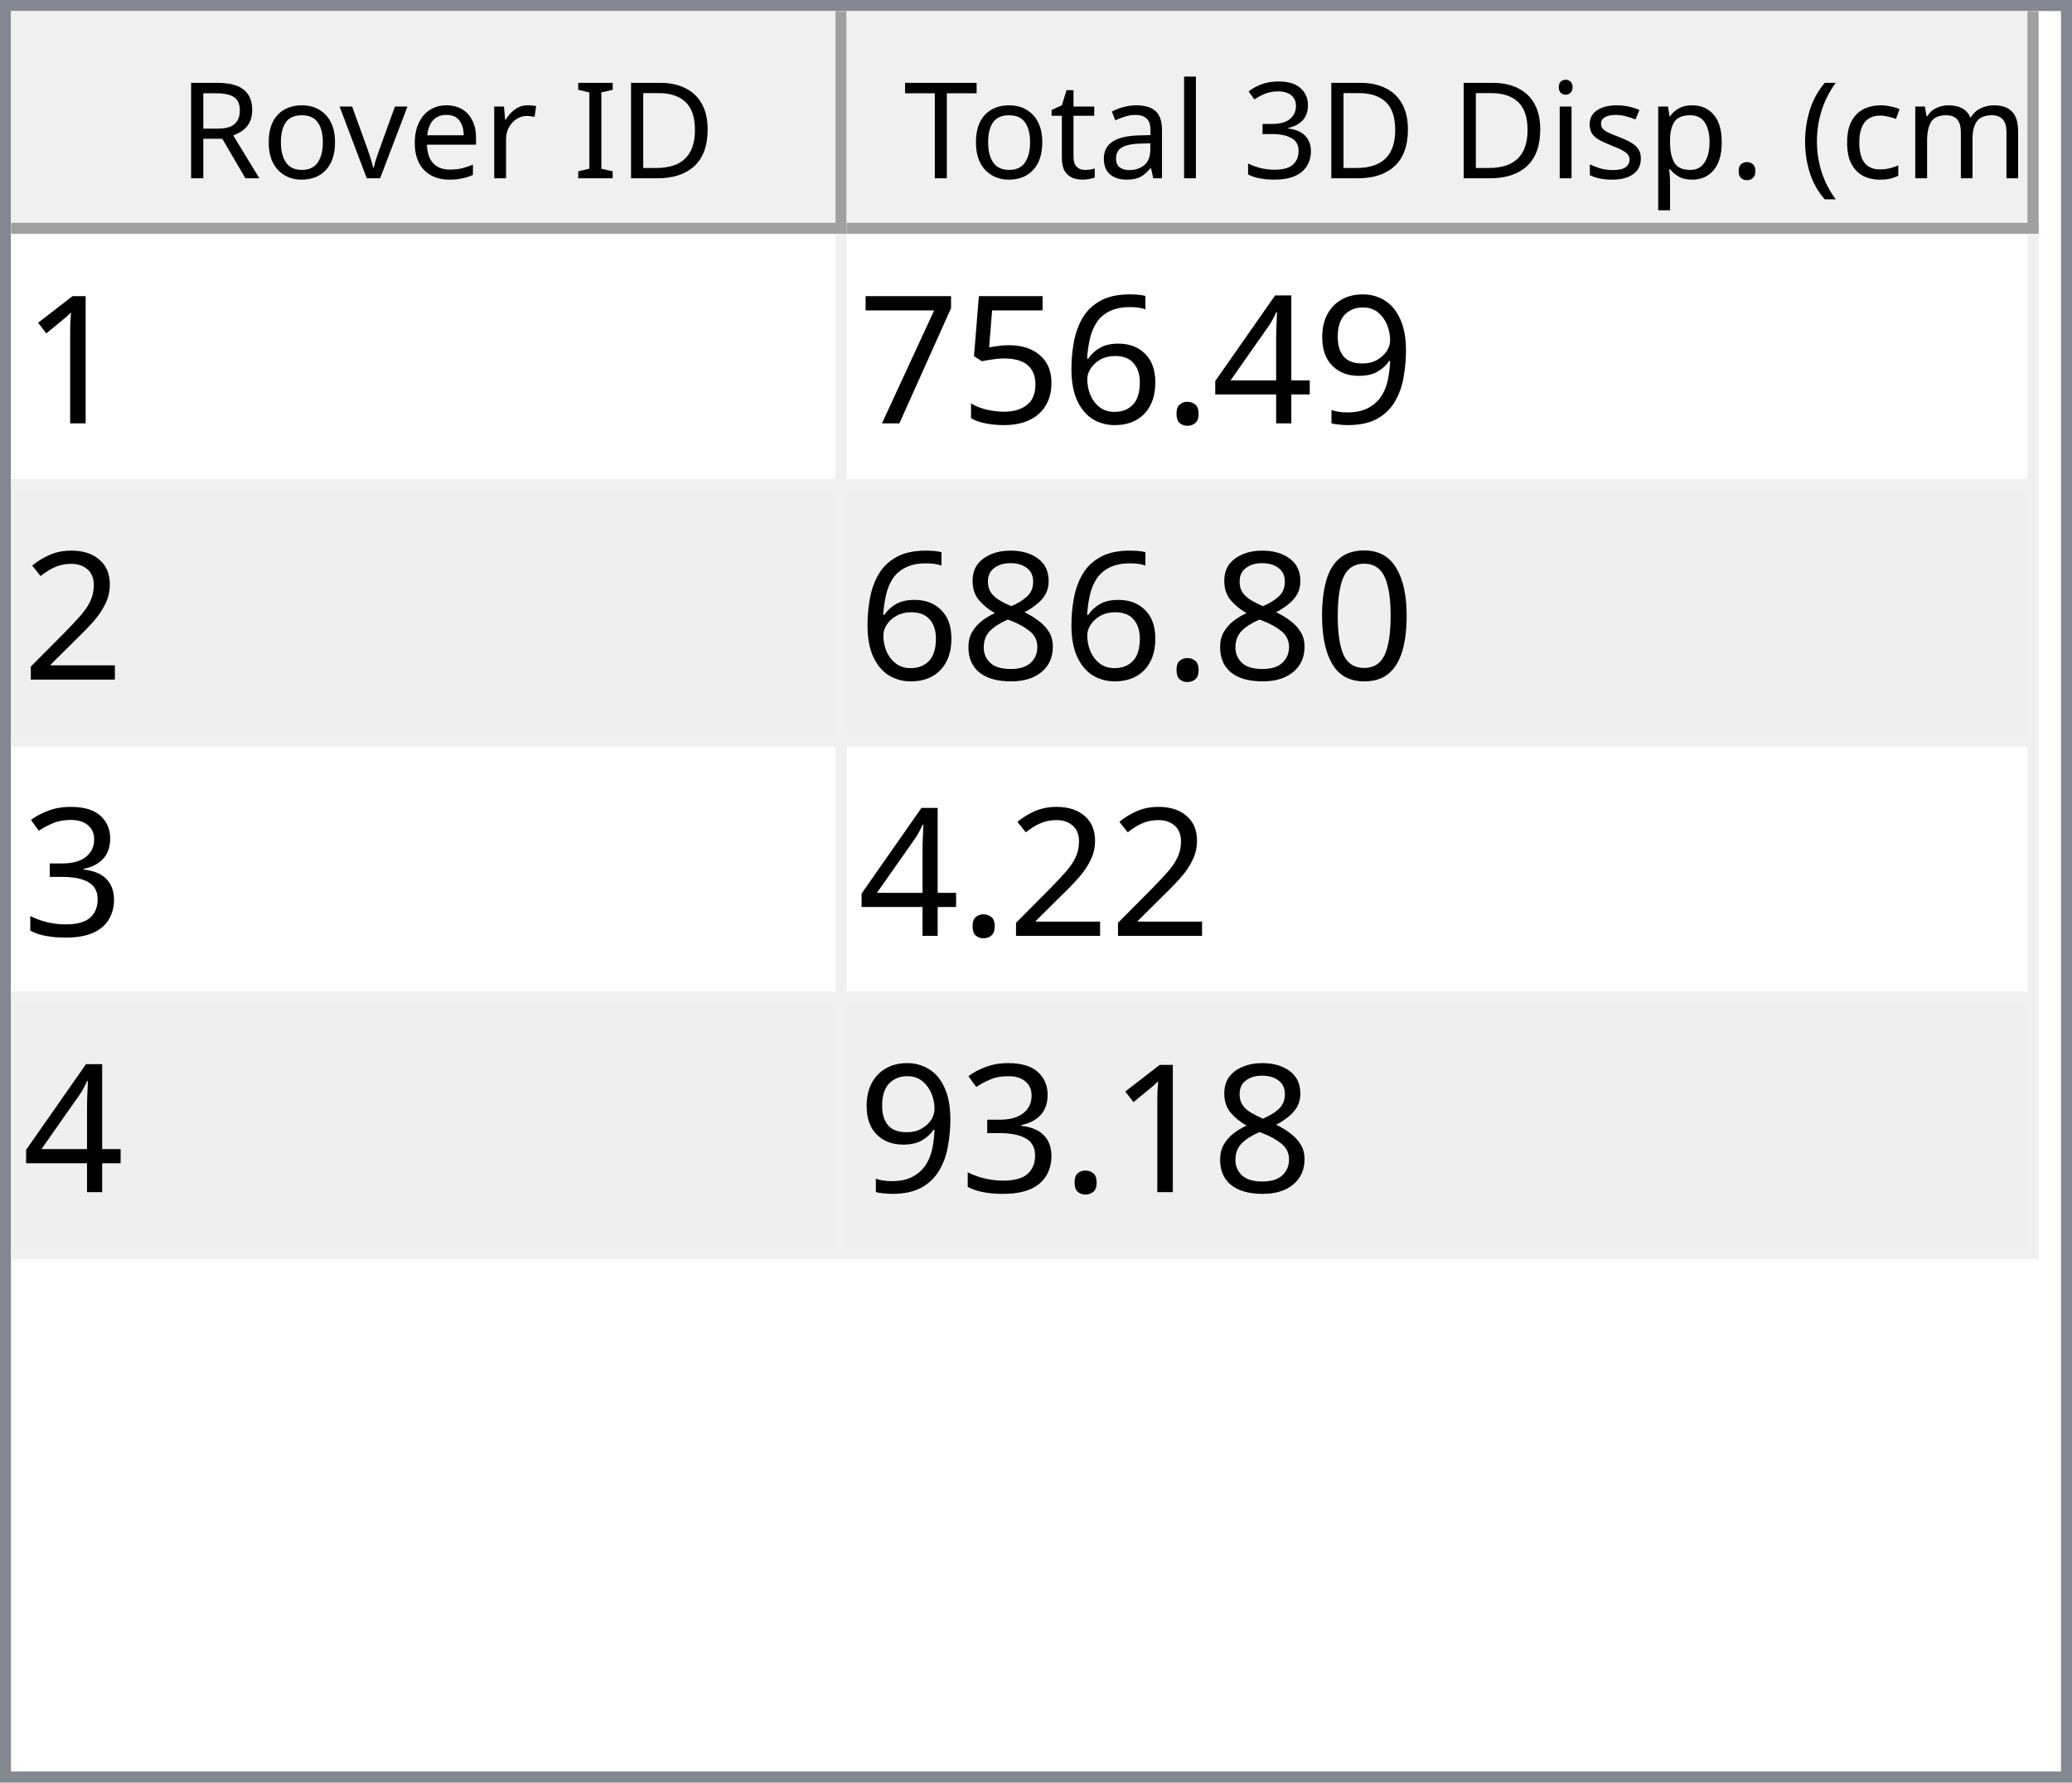
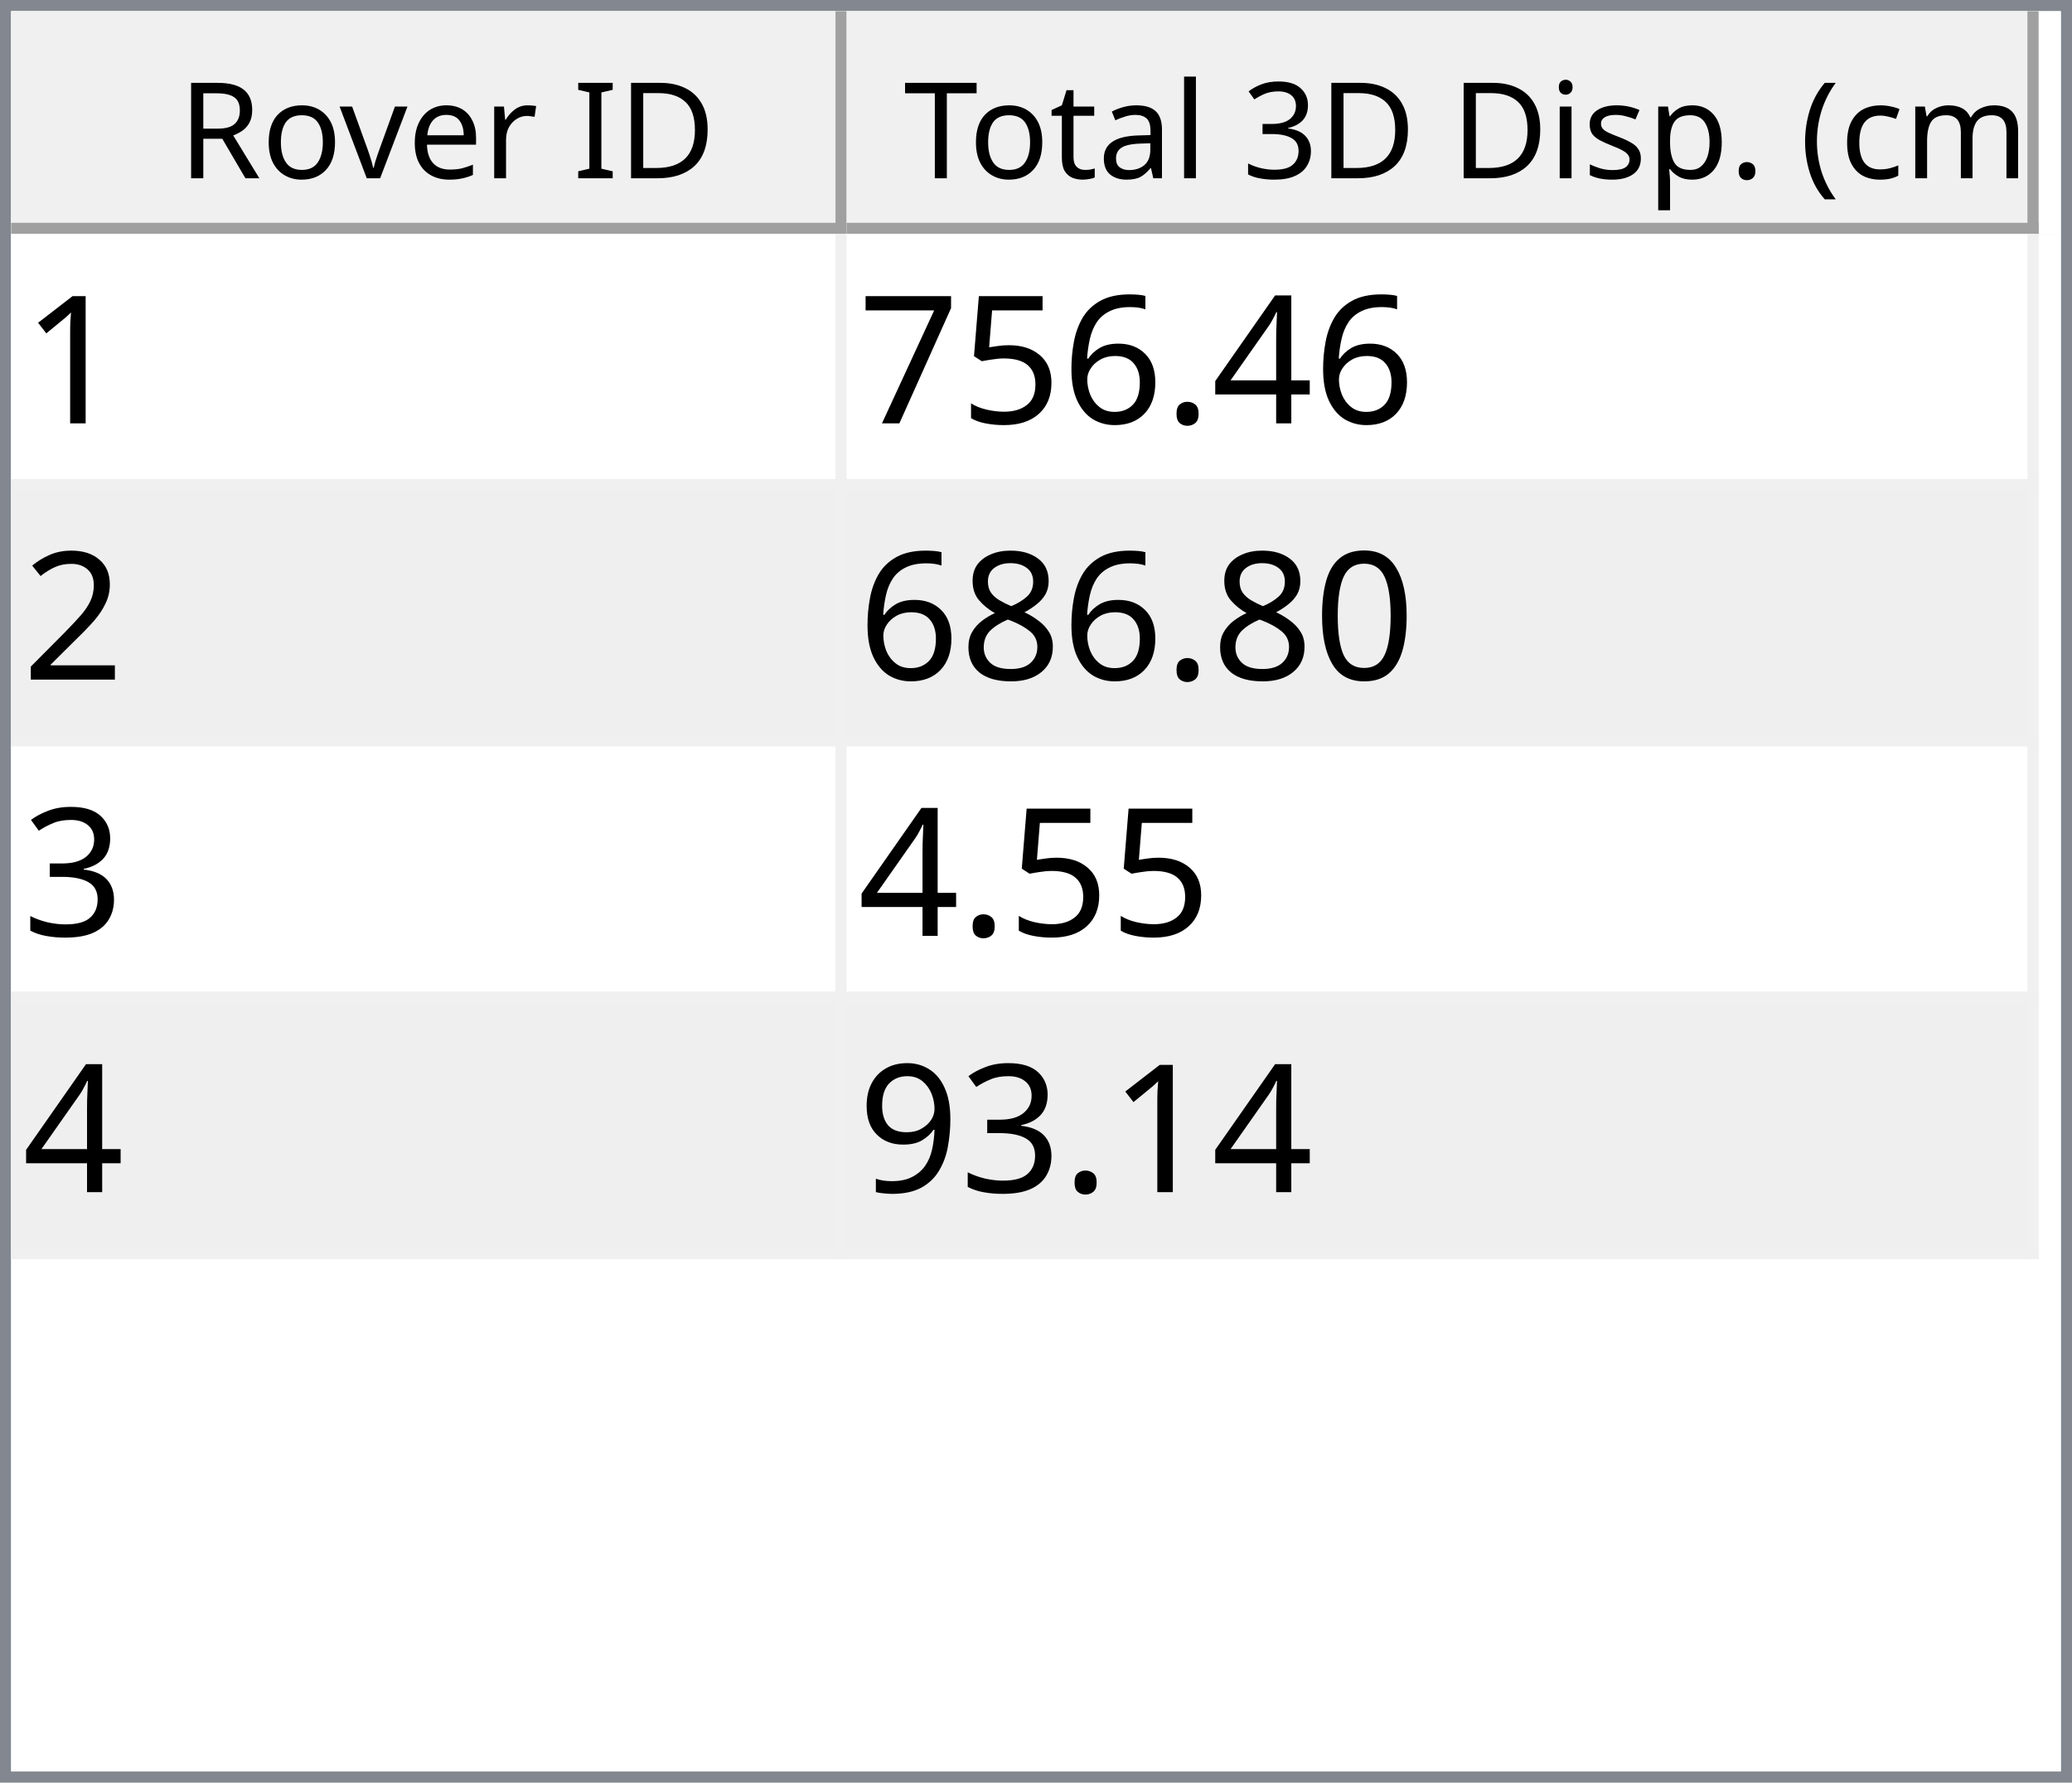
<svg xmlns="http://www.w3.org/2000/svg" style="fill-opacity:1; color-rendering:auto; color-interpolation:auto; text-rendering:auto; stroke:black; stroke-linecap:square; stroke-miterlimit:10; shape-rendering:auto; stroke-opacity:1; fill:black; stroke-dasharray:none; font-weight:normal; stroke-width:1; font-family:'Dialog'; font-style:normal; stroke-linejoin:miter; font-size:12px; stroke-dashoffset:0; image-rendering:auto;" width="186" height="160">
  <defs id="genericDefs" />
  <g>
    <defs id="defs1">
      <clipPath clipPathUnits="userSpaceOnUse" id="clipPath1">
        <path d="M0 0 L186 0 L186 160 L0 160 L0 0 Z" />
      </clipPath>
      <clipPath clipPathUnits="userSpaceOnUse" id="clipPath2">
        <path d="M0 0 L0 160 L186 160 L186 0 Z" />
      </clipPath>
      <clipPath clipPathUnits="userSpaceOnUse" id="clipPath3">
        <path d="M0 0 L0 20 L184 20 L184 0 Z" />
      </clipPath>
      <clipPath clipPathUnits="userSpaceOnUse" id="clipPath4">
        <path d="M0 0 L0 20 L75 20 L75 0 Z" />
      </clipPath>
      <clipPath clipPathUnits="userSpaceOnUse" id="clipPath5">
        <path d="M1 1 L1 19 L74 19 L74 1 Z" />
      </clipPath>
      <clipPath clipPathUnits="userSpaceOnUse" id="clipPath6">
        <path d="M0 0 L0 18 L73 18 L73 0 Z" />
      </clipPath>
      <clipPath clipPathUnits="userSpaceOnUse" id="clipPath7">
        <path d="M-0.5 -0.5 L-0.5 19.5 L74.5 19.5 L74.5 -0.5 Z" />
      </clipPath>
      <clipPath clipPathUnits="userSpaceOnUse" id="clipPath8">
        <path d="M0 0 L0 20 L107 20 L107 0 Z" />
      </clipPath>
      <clipPath clipPathUnits="userSpaceOnUse" id="clipPath9">
        <path d="M1 1 L1 19 L106 19 L106 1 Z" />
      </clipPath>
      <clipPath clipPathUnits="userSpaceOnUse" id="clipPath10">
        <path d="M0 0 L0 18 L105 18 L105 0 Z" />
      </clipPath>
      <clipPath clipPathUnits="userSpaceOnUse" id="clipPath11">
        <path d="M-0.5 -0.5 L-0.5 19.5 L106.5 19.5 L106.5 -0.5 Z" />
      </clipPath>
      <clipPath clipPathUnits="userSpaceOnUse" id="clipPath12">
        <path d="M0 0 L0 138 L184 138 L184 0 Z" />
      </clipPath>
      <clipPath clipPathUnits="userSpaceOnUse" id="clipPath13">
        <path d="M0 0 L0 92 L182 92 L182 0 Z" />
      </clipPath>
      <clipPath clipPathUnits="userSpaceOnUse" id="clipPath14">
        <path d="M-0.5 -0.5 L-0.5 91.5 L181.5 91.5 L181.5 -0.5 Z" />
      </clipPath>
      <clipPath clipPathUnits="userSpaceOnUse" id="clipPath15">
        <path d="M0 0 L0 22 L74 22 L74 0 Z" />
      </clipPath>
      <clipPath clipPathUnits="userSpaceOnUse" id="clipPath16">
        <path d="M0 0 L0 22 L106 22 L106 0 Z" />
      </clipPath>
      <font horiz-adv-x="64.551" id="font1">
        <font-face ascent="107.91" descent="25.098" units-per-em="100" style="font-style:normal; font-family:Segoe UI; font-weight:normal;" />
        <missing-glyph horiz-adv-x="64.551" d="M8.109 0 L8.109 68.266 L56.453 68.266 L56.453 0 L8.109 0 ZM15.328 7.234 L49.219 7.234 L49.219 61.031 L15.328 61.031 L15.328 7.234 Z" />
        <glyph unicode="D" horiz-adv-x="70.117" d="M9.188 0 L9.188 70.016 L28.516 70.016 Q65.531 70.016 65.531 35.891 Q65.531 19.672 55.25 9.836 Q44.969 0 27.734 0 L9.188 0 ZM17.391 62.594 L17.391 7.422 L27.828 7.422 Q41.609 7.422 49.273 14.797 Q56.938 22.172 56.938 35.688 Q56.938 62.594 28.328 62.594 L17.391 62.594 Z" />
        <glyph unicode="I" horiz-adv-x="26.611" d="M17.391 0 L9.188 0 L9.188 70.016 L17.391 70.016 L17.391 0 Z" />
        <glyph unicode=" " horiz-adv-x="27.393" d="" />
        <glyph unicode="r" horiz-adv-x="34.766" d="M34.188 41.891 Q32.078 43.5 28.125 43.5 Q23 43.5 19.555 38.672 Q16.109 33.844 16.109 25.484 L16.109 0 L8.109 0 L8.109 50 L16.109 50 L16.109 39.703 L16.312 39.703 Q18.016 44.969 21.531 47.922 Q25.047 50.875 29.391 50.875 Q32.516 50.875 34.188 50.203 L34.188 41.891 Z" />
        <glyph unicode="e" horiz-adv-x="52.295" d="M48.297 23 L12.984 23 Q13.188 14.656 17.484 10.109 Q21.781 5.562 29.297 5.562 Q37.75 5.562 44.828 11.141 L44.828 3.609 Q38.234 -1.172 27.391 -1.172 Q16.797 -1.172 10.742 5.641 Q4.688 12.453 4.688 24.812 Q4.688 36.469 11.305 43.82 Q17.922 51.172 27.734 51.172 Q37.547 51.172 42.922 44.828 Q48.297 38.484 48.297 27.203 L48.297 23 ZM40.094 29.781 Q40.047 36.719 36.75 40.578 Q33.453 44.438 27.594 44.438 Q21.922 44.438 17.969 40.383 Q14.016 36.328 13.094 29.781 L40.094 29.781 Z" />
        <glyph unicode="v" horiz-adv-x="47.9" d="M47.406 50 L27.484 0 L19.625 0 L0.688 50 L9.469 50 L22.172 13.672 Q23.578 9.672 23.922 6.688 L24.125 6.688 Q24.609 10.453 25.688 13.484 L38.969 50 L47.406 50 Z" />
        <glyph unicode="o" horiz-adv-x="58.594" d="M29 -1.172 Q17.922 -1.172 11.305 5.836 Q4.688 12.844 4.688 24.422 Q4.688 37.016 11.57 44.094 Q18.453 51.172 30.172 51.172 Q41.359 51.172 47.633 44.289 Q53.906 37.406 53.906 25.203 Q53.906 13.234 47.141 6.031 Q40.375 -1.172 29 -1.172 ZM29.594 44.438 Q21.875 44.438 17.383 39.188 Q12.891 33.938 12.891 24.703 Q12.891 15.828 17.43 10.695 Q21.969 5.562 29.594 5.562 Q37.359 5.562 41.531 10.594 Q45.703 15.625 45.703 24.906 Q45.703 34.281 41.531 39.359 Q37.359 44.438 29.594 44.438 Z" />
        <glyph unicode="R" horiz-adv-x="59.814" d="M59.375 0 L49.609 0 L37.891 19.625 Q36.281 22.359 34.766 24.289 Q33.25 26.219 31.664 27.438 Q30.078 28.656 28.25 29.219 Q26.422 29.781 24.125 29.781 L17.391 29.781 L17.391 0 L9.188 0 L9.188 70.016 L30.078 70.016 Q34.672 70.016 38.555 68.867 Q42.438 67.719 45.289 65.375 Q48.141 63.031 49.758 59.547 Q51.375 56.062 51.375 51.375 Q51.375 47.703 50.273 44.656 Q49.172 41.609 47.148 39.211 Q45.125 36.812 42.266 35.133 Q39.406 33.453 35.844 32.516 L35.844 32.328 Q37.594 31.547 38.891 30.547 Q40.188 29.547 41.359 28.18 Q42.531 26.812 43.68 25.078 Q44.828 23.344 46.234 21.047 L59.375 0 ZM17.391 62.594 L17.391 37.203 L28.516 37.203 Q31.594 37.203 34.203 38.133 Q36.812 39.062 38.719 40.797 Q40.625 42.531 41.703 45.047 Q42.781 47.562 42.781 50.688 Q42.781 56.297 39.141 59.445 Q35.5 62.594 28.609 62.594 L17.391 62.594 Z" />
        <glyph unicode=")" horiz-adv-x="30.176" d="M8.297 -15.922 L1.172 -15.922 Q16.406 2.344 16.406 26.812 Q16.406 51.469 1.078 70.016 L8.297 70.016 Q23.531 52.156 23.531 26.703 Q23.531 1.375 8.297 -15.922 Z" />
        <glyph unicode="m" horiz-adv-x="86.133" d="M79.109 0 L71.094 0 L71.094 28.719 Q71.094 37.016 68.531 40.727 Q65.969 44.438 59.906 44.438 Q54.781 44.438 51.195 39.75 Q47.609 35.062 47.609 28.516 L47.609 0 L39.594 0 L39.594 29.688 Q39.594 44.438 28.219 44.438 Q22.953 44.438 19.531 40.016 Q16.109 35.594 16.109 28.516 L16.109 0 L8.109 0 L8.109 50 L16.109 50 L16.109 42.094 L16.312 42.094 Q21.625 51.172 31.844 51.172 Q36.969 51.172 40.773 48.312 Q44.578 45.453 46 40.828 Q51.562 51.172 62.594 51.172 Q79.109 51.172 79.109 30.812 L79.109 0 Z" />
        <glyph unicode="c" horiz-adv-x="46.191" d="M42.188 2.297 Q36.422 -1.172 28.516 -1.172 Q17.828 -1.172 11.258 5.789 Q4.688 12.75 4.688 23.828 Q4.688 36.188 11.766 43.68 Q18.844 51.172 30.672 51.172 Q37.25 51.172 42.281 48.734 L42.281 40.531 Q36.719 44.438 30.375 44.438 Q22.703 44.438 17.797 38.945 Q12.891 33.453 12.891 24.516 Q12.891 15.719 17.508 10.641 Q22.125 5.562 29.891 5.562 Q36.422 5.562 42.188 9.906 L42.188 2.297 Z" />
        <glyph unicode="(" horiz-adv-x="30.176" d="M29.109 -15.922 L21.969 -15.922 Q6.844 1.375 6.844 26.703 Q6.844 52.156 21.969 70.016 L29.203 70.016 Q13.875 51.469 13.875 26.812 Q13.875 2.344 29.109 -15.922 Z" />
        <glyph unicode="." horiz-adv-x="21.68" d="M10.891 -1.078 Q8.641 -1.078 7.055 0.539 Q5.469 2.156 5.469 4.391 Q5.469 6.641 7.055 8.273 Q8.641 9.906 10.891 9.906 Q13.188 9.906 14.797 8.273 Q16.406 6.641 16.406 4.391 Q16.406 2.156 14.797 0.539 Q13.188 -1.078 10.891 -1.078 Z" />
        <glyph unicode="p" horiz-adv-x="58.789" d="M16.312 7.234 L16.109 7.234 L16.109 -23 L8.109 -23 L8.109 50 L16.109 50 L16.109 41.219 L16.312 41.219 Q22.219 51.172 33.594 51.172 Q43.266 51.172 48.688 44.461 Q54.109 37.75 54.109 26.469 Q54.109 13.922 48 6.375 Q41.891 -1.172 31.297 -1.172 Q21.578 -1.172 16.312 7.234 ZM16.109 27.391 L16.109 20.406 Q16.109 14.203 20.141 9.883 Q24.172 5.562 30.375 5.562 Q37.641 5.562 41.773 11.133 Q45.906 16.703 45.906 26.609 Q45.906 34.969 42.047 39.703 Q38.188 44.438 31.594 44.438 Q24.609 44.438 20.359 39.578 Q16.109 34.719 16.109 27.391 Z" />
        <glyph unicode="s" horiz-adv-x="42.432" d="M5.078 1.812 L5.078 10.406 Q11.625 5.562 19.484 5.562 Q30.031 5.562 30.031 12.594 Q30.031 14.594 29.125 15.992 Q28.219 17.391 26.68 18.461 Q25.141 19.531 23.07 20.383 Q21 21.234 18.609 22.172 Q15.281 23.484 12.766 24.828 Q10.25 26.172 8.57 27.859 Q6.891 29.547 6.031 31.695 Q5.172 33.844 5.172 36.719 Q5.172 40.234 6.789 42.945 Q8.406 45.656 11.086 47.484 Q13.766 49.312 17.211 50.242 Q20.656 51.172 24.312 51.172 Q30.812 51.172 35.938 48.922 L35.938 40.828 Q30.422 44.438 23.25 44.438 Q21 44.438 19.195 43.922 Q17.391 43.406 16.094 42.477 Q14.797 41.547 14.086 40.258 Q13.375 38.969 13.375 37.406 Q13.375 35.453 14.086 34.133 Q14.797 32.812 16.164 31.789 Q17.531 30.766 19.484 29.938 Q21.438 29.109 23.922 28.125 Q27.25 26.859 29.883 25.516 Q32.516 24.172 34.375 22.484 Q36.234 20.797 37.234 18.602 Q38.234 16.406 38.234 13.375 Q38.234 9.672 36.602 6.938 Q34.969 4.203 32.234 2.398 Q29.5 0.594 25.93 -0.289 Q22.359 -1.172 18.453 -1.172 Q10.75 -1.172 5.078 1.812 Z" />
        <glyph unicode="i" horiz-adv-x="24.219" d="M12.203 62.703 Q10.062 62.703 8.547 64.164 Q7.031 65.625 7.031 67.875 Q7.031 70.125 8.547 71.609 Q10.062 73.094 12.203 73.094 Q14.406 73.094 15.945 71.609 Q17.484 70.125 17.484 67.875 Q17.484 65.719 15.945 64.211 Q14.406 62.703 12.203 62.703 ZM16.109 0 L8.109 0 L8.109 50 L16.109 50 L16.109 0 Z" />
        <glyph unicode="3" horiz-adv-x="53.906" d="M46.531 19.828 Q46.531 15.094 44.75 11.211 Q42.969 7.328 39.719 4.57 Q36.469 1.812 31.93 0.297 Q27.391 -1.219 21.922 -1.219 Q11.922 -1.219 6 2.594 L6 11.188 Q13.094 5.609 22.219 5.609 Q25.875 5.609 28.828 6.539 Q31.781 7.469 33.906 9.227 Q36.031 10.984 37.18 13.477 Q38.328 15.969 38.328 19.094 Q38.328 32.812 18.797 32.812 L12.984 32.812 L12.984 39.594 L18.5 39.594 Q35.797 39.594 35.797 52.484 Q35.797 64.406 22.609 64.406 Q15.188 64.406 8.688 59.422 L8.688 67.188 Q15.375 71.188 24.609 71.188 Q29 71.188 32.57 69.969 Q36.141 68.75 38.68 66.555 Q41.219 64.359 42.609 61.281 Q44 58.203 44 54.5 Q44 40.672 30.031 36.719 L30.031 36.531 Q33.594 36.141 36.625 34.797 Q39.656 33.453 41.852 31.305 Q44.047 29.156 45.289 26.25 Q46.531 23.344 46.531 19.828 Z" />
        <glyph unicode="l" horiz-adv-x="24.219" d="M16.109 0 L8.109 0 L8.109 74.031 L16.109 74.031 L16.109 0 Z" />
        <glyph unicode="a" horiz-adv-x="50.879" d="M43.891 0 L35.891 0 L35.891 7.812 L35.688 7.812 Q30.469 -1.172 20.312 -1.172 Q12.844 -1.172 8.617 2.781 Q4.391 6.734 4.391 13.281 Q4.391 27.297 20.906 29.594 L35.891 31.688 Q35.891 44.438 25.594 44.438 Q16.547 44.438 9.281 38.281 L9.281 46.484 Q16.656 51.172 26.266 51.172 Q43.891 51.172 43.891 32.516 L43.891 0 ZM35.891 25.297 L23.828 23.641 Q18.266 22.859 15.43 20.875 Q12.594 18.891 12.594 13.875 Q12.594 10.203 15.211 7.883 Q17.828 5.562 22.172 5.562 Q28.125 5.562 32.008 9.742 Q35.891 13.922 35.891 20.312 L35.891 25.297 Z" />
        <glyph unicode="t" horiz-adv-x="33.887" d="M31.297 0.484 Q28.469 -1.078 23.828 -1.078 Q10.688 -1.078 10.688 13.578 L10.688 43.172 L2.094 43.172 L2.094 50 L10.688 50 L10.688 62.203 L18.703 64.797 L18.703 50 L31.297 50 L31.297 43.172 L18.703 43.172 L18.703 14.984 Q18.703 9.969 20.414 7.82 Q22.125 5.672 26.078 5.672 Q29.109 5.672 31.297 7.328 L31.297 0.484 Z" />
        <glyph unicode="T" horiz-adv-x="52.393" d="M50.594 62.594 L30.375 62.594 L30.375 0 L22.172 0 L22.172 62.594 L2 62.594 L2 70.016 L50.594 70.016 L50.594 62.594 Z" />
      </font>
      <font horiz-adv-x="75.0" id="font2">
        <font-face ascent="100.537" descent="21.973" units-per-em="100" style="font-style:normal; font-family:sans-serif; font-weight:normal;" />
        <missing-glyph horiz-adv-x="75.0" d="M12.5 0 L12.5 62.5 L62.5 62.5 L62.5 0 L12.5 0 ZM14.062 1.562 L60.938 1.562 L60.938 60.938 L14.062 60.938 L14.062 1.562 Z" />
        <glyph unicode="1" horiz-adv-x="55.615" d="M37.25 0 L28.469 0 L28.469 56 Q25.297 52.984 20.141 49.953 Q14.984 46.922 10.891 45.406 L10.891 53.906 Q18.266 57.375 23.781 62.305 Q29.297 67.234 31.594 71.875 L37.25 71.875 L37.25 0 Z" />
-         <glyph unicode="9" horiz-adv-x="55.615" d="M5.469 16.547 L13.922 17.328 Q14.984 11.375 18.016 8.688 Q21.047 6 25.781 6 Q29.828 6 32.883 7.859 Q35.938 9.719 37.891 12.82 Q39.844 15.922 41.164 21.195 Q42.484 26.469 42.484 31.938 Q42.484 32.516 42.438 33.688 Q39.797 29.5 35.234 26.883 Q30.672 24.266 25.344 24.266 Q16.453 24.266 10.305 30.711 Q4.156 37.156 4.156 47.703 Q4.156 58.594 10.578 65.234 Q17 71.875 26.656 71.875 Q33.641 71.875 39.43 68.117 Q45.219 64.359 48.219 57.398 Q51.219 50.438 51.219 37.25 Q51.219 23.531 48.242 15.406 Q45.266 7.281 39.383 3.031 Q33.5 -1.219 25.594 -1.219 Q17.188 -1.219 11.867 3.445 Q6.547 8.109 5.469 16.547 ZM41.453 48.141 Q41.453 55.719 37.43 60.156 Q33.406 64.594 27.734 64.594 Q21.875 64.594 17.531 59.812 Q13.188 55.031 13.188 47.406 Q13.188 40.578 17.312 36.305 Q21.438 32.031 27.484 32.031 Q33.594 32.031 37.523 36.305 Q41.453 40.578 41.453 48.141 Z" />
        <glyph unicode="4" horiz-adv-x="55.615" d="M32.328 0 L32.328 17.141 L1.266 17.141 L1.266 25.203 L33.938 71.578 L41.109 71.578 L41.109 25.203 L50.781 25.203 L50.781 17.141 L41.109 17.141 L41.109 0 L32.328 0 ZM32.328 25.203 L32.328 57.469 L9.906 25.203 L32.328 25.203 Z" />
        <glyph unicode="." horiz-adv-x="27.783" d="M9.078 0 L9.078 10.016 L19.094 10.016 L19.094 0 L9.078 0 Z" />
        <glyph unicode="6" horiz-adv-x="55.615" d="M49.75 54.047 L41.016 53.375 Q39.844 58.547 37.703 60.891 Q34.125 64.656 28.906 64.656 Q24.703 64.656 21.531 62.312 Q17.391 59.281 14.992 53.469 Q12.594 47.656 12.5 36.922 Q15.672 41.75 20.266 44.094 Q24.859 46.438 29.891 46.438 Q38.672 46.438 44.852 39.969 Q51.031 33.5 51.031 23.25 Q51.031 16.5 48.125 10.719 Q45.219 4.938 40.141 1.859 Q35.062 -1.219 28.609 -1.219 Q17.625 -1.219 10.695 6.859 Q3.766 14.938 3.766 33.5 Q3.766 54.25 11.422 63.672 Q18.109 71.875 29.438 71.875 Q37.891 71.875 43.289 67.141 Q48.688 62.406 49.75 54.047 ZM13.875 23.188 Q13.875 18.656 15.797 14.508 Q17.719 10.359 21.188 8.18 Q24.656 6 28.469 6 Q34.031 6 38.039 10.492 Q42.047 14.984 42.047 22.703 Q42.047 30.125 38.086 34.398 Q34.125 38.672 28.125 38.672 Q22.172 38.672 18.023 34.398 Q13.875 30.125 13.875 23.188 Z" />
        <glyph unicode="5" horiz-adv-x="55.615" d="M4.156 18.75 L13.375 19.531 Q14.406 12.797 18.141 9.398 Q21.875 6 27.156 6 Q33.5 6 37.891 10.789 Q42.281 15.578 42.281 23.484 Q42.281 31 38.062 35.352 Q33.844 39.703 27 39.703 Q22.75 39.703 19.336 37.773 Q15.922 35.844 13.969 32.766 L5.719 33.844 L12.641 70.609 L48.25 70.609 L48.25 62.203 L19.672 62.203 L15.828 42.969 Q22.266 47.469 29.344 47.469 Q38.719 47.469 45.164 40.969 Q51.609 34.469 51.609 24.266 Q51.609 14.547 45.953 7.469 Q39.062 -1.219 27.156 -1.219 Q17.391 -1.219 11.211 4.25 Q5.031 9.719 4.156 18.75 Z" />
        <glyph unicode="7" horiz-adv-x="55.615" d="M4.734 62.203 L4.734 70.656 L51.078 70.656 L51.078 63.812 Q44.234 56.547 37.523 44.484 Q30.812 32.422 27.156 19.672 Q24.516 10.688 23.781 0 L14.75 0 Q14.891 8.453 18.062 20.414 Q21.234 32.375 27.172 43.484 Q33.109 54.594 39.797 62.203 L4.734 62.203 Z" />
        <glyph unicode="2" horiz-adv-x="55.615" d="M50.344 8.453 L50.344 0 L3.031 0 Q2.938 3.172 4.047 6.109 Q5.859 10.938 9.836 15.625 Q13.812 20.312 21.344 26.469 Q33.016 36.031 37.117 41.625 Q41.219 47.219 41.219 52.203 Q41.219 57.422 37.477 61.008 Q33.734 64.594 27.734 64.594 Q21.391 64.594 17.578 60.789 Q13.766 56.984 13.719 50.25 L4.688 51.172 Q5.609 61.281 11.664 66.578 Q17.719 71.875 27.938 71.875 Q38.234 71.875 44.242 66.164 Q50.25 60.453 50.25 52 Q50.25 47.703 48.492 43.555 Q46.734 39.406 42.656 34.812 Q38.578 30.219 29.109 22.219 Q21.188 15.578 18.945 13.211 Q16.703 10.844 15.234 8.453 L50.344 8.453 Z" />
        <glyph unicode="0" horiz-adv-x="55.615" d="M4.156 35.297 Q4.156 48 6.766 55.742 Q9.375 63.484 14.523 67.68 Q19.672 71.875 27.484 71.875 Q33.25 71.875 37.594 69.555 Q41.938 67.234 44.773 62.867 Q47.609 58.5 49.219 52.227 Q50.828 45.953 50.828 35.297 Q50.828 22.703 48.242 14.969 Q45.656 7.234 40.508 3.008 Q35.359 -1.219 27.484 -1.219 Q17.141 -1.219 11.234 6.203 Q4.156 15.141 4.156 35.297 ZM13.188 35.297 Q13.188 17.672 17.312 11.836 Q21.438 6 27.484 6 Q33.547 6 37.672 11.859 Q41.797 17.719 41.797 35.297 Q41.797 52.984 37.672 58.789 Q33.547 64.594 27.391 64.594 Q21.344 64.594 17.719 59.469 Q13.188 52.938 13.188 35.297 Z" />
        <glyph unicode="8" horiz-adv-x="55.615" d="M17.672 38.812 Q12.203 40.828 9.57 44.539 Q6.938 48.25 6.938 53.422 Q6.938 61.234 12.555 66.555 Q18.172 71.875 27.484 71.875 Q36.859 71.875 42.578 66.43 Q48.297 60.984 48.297 53.172 Q48.297 48.188 45.68 44.508 Q43.062 40.828 37.75 38.812 Q44.344 36.672 47.781 31.883 Q51.219 27.094 51.219 20.453 Q51.219 11.281 44.727 5.031 Q38.234 -1.219 27.641 -1.219 Q17.047 -1.219 10.547 5.055 Q4.047 11.328 4.047 20.703 Q4.047 27.688 7.594 32.398 Q11.141 37.109 17.672 38.812 ZM15.922 53.719 Q15.922 48.641 19.195 45.414 Q22.469 42.188 27.688 42.188 Q32.766 42.188 36.016 45.383 Q39.266 48.578 39.266 53.219 Q39.266 58.062 35.914 61.359 Q32.562 64.656 27.594 64.656 Q22.562 64.656 19.242 61.43 Q15.922 58.203 15.922 53.719 ZM13.094 20.656 Q13.094 16.891 14.875 13.375 Q16.656 9.859 20.172 7.93 Q23.688 6 27.734 6 Q34.031 6 38.133 10.055 Q42.234 14.109 42.234 20.359 Q42.234 26.703 38.016 30.859 Q33.797 35.016 27.438 35.016 Q21.234 35.016 17.164 30.914 Q13.094 26.812 13.094 20.656 Z" />
        <glyph unicode="3" horiz-adv-x="55.615" d="M4.203 18.891 L12.984 20.062 Q14.5 12.594 18.141 9.297 Q21.781 6 27 6 Q33.203 6 37.477 10.297 Q41.75 14.594 41.75 20.953 Q41.75 27 37.797 30.93 Q33.844 34.859 27.734 34.859 Q25.25 34.859 21.531 33.891 L22.516 41.609 Q23.391 41.5 23.922 41.5 Q29.547 41.5 34.039 44.43 Q38.531 47.359 38.531 53.469 Q38.531 58.297 35.258 61.477 Q31.984 64.656 26.812 64.656 Q21.688 64.656 18.266 61.43 Q14.844 58.203 13.875 51.766 L5.078 53.328 Q6.688 62.156 12.398 67.016 Q18.109 71.875 26.609 71.875 Q32.469 71.875 37.398 69.359 Q42.328 66.844 44.945 62.5 Q47.562 58.156 47.562 53.266 Q47.562 48.641 45.07 44.828 Q42.578 41.016 37.703 38.766 Q44.047 37.312 47.562 32.695 Q51.078 28.078 51.078 21.141 Q51.078 11.766 44.242 5.25 Q37.406 -1.266 26.953 -1.266 Q17.531 -1.266 11.305 4.352 Q5.078 9.969 4.203 18.891 Z" />
+         <glyph unicode="9" horiz-adv-x="55.615" d="M5.469 16.547 L13.922 17.328 Q14.984 11.375 18.016 8.688 Q21.047 6 25.781 6 Q29.828 6 32.883 7.859 Q35.938 9.719 37.891 12.82 Q39.844 15.922 41.164 21.195 Q42.484 26.469 42.484 31.938 Q42.484 32.516 42.438 33.688 Q39.797 29.5 35.234 26.883 Q30.672 24.266 25.344 24.266 Q16.453 24.266 10.305 30.711 Q4.156 37.156 4.156 47.703 Q4.156 58.594 10.578 65.234 Q17 71.875 26.656 71.875 Q33.641 71.875 39.43 68.117 Q45.219 64.359 48.219 57.398 Q51.219 50.438 51.219 37.25 Q51.219 23.531 48.242 15.406 Q45.266 7.281 39.383 3.031 Q33.5 -1.219 25.594 -1.219 Q17.188 -1.219 11.867 3.445 Q6.547 8.109 5.469 16.547 ZM41.453 48.141 Q41.453 55.719 37.43 60.156 Q33.406 64.594 27.734 64.594 Q21.875 64.594 17.531 59.812 Q13.188 55.031 13.188 47.406 Q13.188 40.578 17.312 36.305 Q21.438 32.031 27.484 32.031 Q33.594 32.031 37.523 36.305 Q41.453 40.578 41.453 48.141 Z" />
      </font>
    </defs>
    <g style="fill:white; stroke:white;">
      <rect x="0" y="0" width="186" style="clip-path:url(#clipPath1); stroke:none;" height="160" />
    </g>
    <g style="fill:white; text-rendering:optimizeSpeed; color-rendering:optimizeSpeed; image-rendering:optimizeSpeed; shape-rendering:crispEdges; stroke:white; color-interpolation:sRGB;">
      <rect x="0" width="186" height="160" y="0" style="stroke:none;" />
      <path style="stroke:none;" d="M0 160 L186 160 L186 0 L0 0 Z" />
    </g>
    <g style="fill:rgb(240,240,240); font-family:'Segoe UI'; stroke:rgb(240,240,240);">
      <rect x="0" y="0" width="186" style="clip-path:url(#clipPath2); stroke:none;" height="160" />
    </g>
    <g style="fill:rgb(130,135,144); font-family:'Segoe UI'; stroke:rgb(130,135,144);">
      <path d="M0 0 L186 0 L186 160 L0 160 L0 0 ZM1 1 L185 1 L185 159 L1 159 L1 1 Z" style="fill-rule:evenodd; clip-path:url(#clipPath2); stroke:none;" />
    </g>
    <g style="fill:white; font-family:'Segoe UI'; stroke:white;" transform="translate(1,1)">
      <rect x="0" y="0" width="184" style="clip-path:url(#clipPath3); stroke:none;" height="20" />
    </g>
    <g style="fill:rgb(240,240,240); font-family:'Segoe UI'; stroke:rgb(240,240,240);" transform="translate(1,1)">
      <rect x="0" y="0" width="75" style="clip-path:url(#clipPath4); stroke:none;" height="20" />
    </g>
    <g style="font-family:'Segoe UI';" transform="translate(2,2)">
      <text x="14" xml:space="preserve" y="14" style="clip-path:url(#clipPath6); stroke:none;">Rover ID</text>
    </g>
    <g style="fill:rgb(160,160,160); font-family:'Segoe UI'; stroke:rgb(160,160,160); stroke-linejoin:bevel;" transform="translate(1.5,1.5)">
      <line x1="74" x2="74" y1="0" style="fill:none; clip-path:url(#clipPath7);" y2="19" />
    </g>
    <g style="fill:rgb(160,160,160); font-family:'Segoe UI'; stroke:rgb(160,160,160); stroke-linejoin:bevel;" transform="matrix(1,0,0,1,1,1) translate(0.5,0.5)">
      <line x1="0" x2="74" y1="19" style="fill:none; clip-path:url(#clipPath7);" y2="19" />
    </g>
    <g style="fill:rgb(240,240,240); font-family:'Segoe UI'; stroke:rgb(240,240,240);" transform="translate(76,1)">
      <rect x="0" y="0" width="107" style="clip-path:url(#clipPath8); stroke:none;" height="20" />
    </g>
    <g style="font-family:'Segoe UI';" transform="translate(77,2)">
      <text x="1" xml:space="preserve" y="14" style="clip-path:url(#clipPath10); stroke:none;"> Total 3D Disp. (cm)</text>
    </g>
    <g style="fill:rgb(160,160,160); font-family:'Segoe UI'; stroke:rgb(160,160,160); stroke-linejoin:bevel;" transform="translate(76.5,1.5)">
      <line x1="106" x2="106" y1="0" style="fill:none; clip-path:url(#clipPath11);" y2="19" />
    </g>
    <g style="fill:rgb(160,160,160); font-family:'Segoe UI'; stroke:rgb(160,160,160); stroke-linejoin:bevel;" transform="matrix(1,0,0,1,76,1) translate(0.5,0.5)">
      <line x1="0" x2="106" y1="19" style="fill:none; clip-path:url(#clipPath11);" y2="19" />
    </g>
    <g style="fill:white; font-family:'Segoe UI'; stroke:white;" transform="translate(1,21)">
      <rect x="0" y="0" width="184" style="clip-path:url(#clipPath12); stroke:none;" height="138" />
    </g>
    <g style="fill:rgb(240,240,240); font-size:16px; font-family:sans-serif; stroke:rgb(240,240,240);" transform="translate(1,21)">
      <rect x="0" y="0" width="182" style="clip-path:url(#clipPath13); stroke:none;" height="92" />
      <line transform="translate(0.5,0.5)" x1="0" x2="181" y1="22" style="clip-path:url(#clipPath14); fill:none; stroke-linejoin:bevel;" y2="22" />
    </g>
    <g transform="matrix(1,0,0,1,1,21) translate(0.5,0.5)" style="fill:rgb(240,240,240); font-size:16px; font-family:sans-serif; stroke:rgb(240,240,240); stroke-linejoin:bevel;">
      <line x1="0" x2="181" y1="45" style="fill:none; clip-path:url(#clipPath14);" y2="45" />
    </g>
    <g transform="matrix(1,0,0,1,1,21) translate(0.5,0.5)" style="fill:rgb(240,240,240); font-size:16px; font-family:sans-serif; stroke:rgb(240,240,240); stroke-linejoin:bevel;">
      <line x1="0" x2="181" y1="68" style="fill:none; clip-path:url(#clipPath14);" y2="68" />
    </g>
    <g transform="matrix(1,0,0,1,1,21) translate(0.5,0.5)" style="fill:rgb(240,240,240); font-size:16px; font-family:sans-serif; stroke:rgb(240,240,240); stroke-linejoin:bevel;">
      <line x1="0" x2="181" y1="91" style="fill:none; clip-path:url(#clipPath14);" y2="91" />
    </g>
    <g transform="matrix(1,0,0,1,1,21) translate(0.5,0.5)" style="fill:rgb(240,240,240); font-size:16px; font-family:sans-serif; stroke:rgb(240,240,240); stroke-linejoin:bevel;">
      <line x1="74" x2="74" y1="0" style="fill:none; clip-path:url(#clipPath14);" y2="91" />
    </g>
    <g transform="matrix(1,0,0,1,1,21) translate(0.5,0.5)" style="fill:rgb(240,240,240); font-size:16px; font-family:sans-serif; stroke:rgb(240,240,240); stroke-linejoin:bevel;">
      <line x1="181" x2="181" y1="0" style="fill:none; clip-path:url(#clipPath14);" y2="91" />
    </g>
    <g style="fill:white; font-size:16px; font-family:sans-serif; stroke:white;" transform="matrix(1,0,0,1,1,21)">
      <rect x="0" y="0" width="74" style="clip-path:url(#clipPath15); stroke:none;" height="22" />
      <text x="1" y="17" style="fill:black; clip-path:url(#clipPath15); stroke:none;" xml:space="preserve">1</text>
    </g>
    <g style="fill:white; font-size:16px; font-family:sans-serif; stroke:white;" transform="matrix(1,0,0,1,1,21) translate(75,0)">
      <rect x="0" y="0" width="106" style="clip-path:url(#clipPath16); stroke:none;" height="22" />
-       <text x="1" y="17" style="fill:black; clip-path:url(#clipPath16); stroke:none;" xml:space="preserve">756.49</text>
+       <text x="1" y="17" style="fill:black; clip-path:url(#clipPath16); stroke:none;" xml:space="preserve">756.46</text>
    </g>
    <g style="fill:rgb(239,239,239); font-size:16px; font-family:sans-serif; stroke:rgb(239,239,239);" transform="matrix(1,0,0,1,1,21) translate(0,23)">
      <rect x="0" y="0" width="74" style="clip-path:url(#clipPath15); stroke:none;" height="22" />
      <text x="1" y="17" style="fill:black; clip-path:url(#clipPath15); stroke:none;" xml:space="preserve">2</text>
    </g>
    <g style="fill:rgb(239,239,239); font-size:16px; font-family:sans-serif; stroke:rgb(239,239,239);" transform="matrix(1,0,0,1,1,21) translate(75,23)">
      <rect x="0" y="0" width="106" style="clip-path:url(#clipPath16); stroke:none;" height="22" />
      <text x="1" y="17" style="fill:black; clip-path:url(#clipPath16); stroke:none;" xml:space="preserve">686.80</text>
    </g>
    <g style="fill:white; font-size:16px; font-family:sans-serif; stroke:white;" transform="matrix(1,0,0,1,1,21) translate(0,46)">
      <rect x="0" y="0" width="74" style="clip-path:url(#clipPath15); stroke:none;" height="22" />
      <text x="1" y="17" style="fill:black; clip-path:url(#clipPath15); stroke:none;" xml:space="preserve">3</text>
    </g>
    <g style="fill:white; font-size:16px; font-family:sans-serif; stroke:white;" transform="matrix(1,0,0,1,1,21) translate(75,46)">
      <rect x="0" y="0" width="106" style="clip-path:url(#clipPath16); stroke:none;" height="22" />
-       <text x="1" y="17" style="fill:black; clip-path:url(#clipPath16); stroke:none;" xml:space="preserve">4.22</text>
+       <text x="1" y="17" style="fill:black; clip-path:url(#clipPath16); stroke:none;" xml:space="preserve">4.55</text>
    </g>
    <g style="fill:rgb(239,239,239); font-size:16px; font-family:sans-serif; stroke:rgb(239,239,239);" transform="matrix(1,0,0,1,1,21) translate(0,69)">
      <rect x="0" y="0" width="74" style="clip-path:url(#clipPath15); stroke:none;" height="22" />
      <text x="1" y="17" style="fill:black; clip-path:url(#clipPath15); stroke:none;" xml:space="preserve">4</text>
    </g>
    <g style="fill:rgb(239,239,239); font-size:16px; font-family:sans-serif; stroke:rgb(239,239,239);" transform="matrix(1,0,0,1,1,21) translate(75,69)">
      <rect x="0" y="0" width="106" style="clip-path:url(#clipPath16); stroke:none;" height="22" />
-       <text x="1" y="17" style="fill:black; clip-path:url(#clipPath16); stroke:none;" xml:space="preserve">93.18</text>
+       <text x="1" y="17" style="fill:black; clip-path:url(#clipPath16); stroke:none;" xml:space="preserve">93.14</text>
    </g>
  </g>
</svg>
